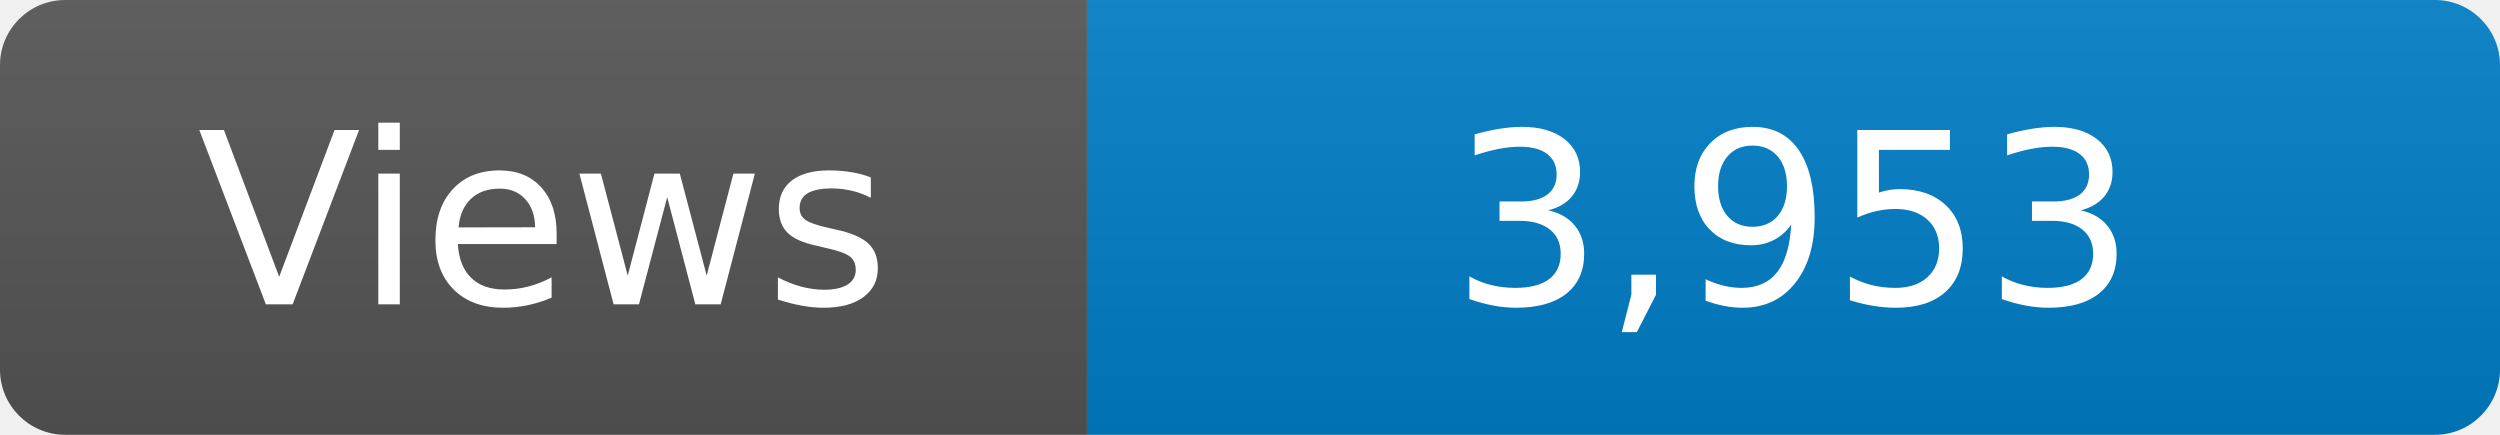
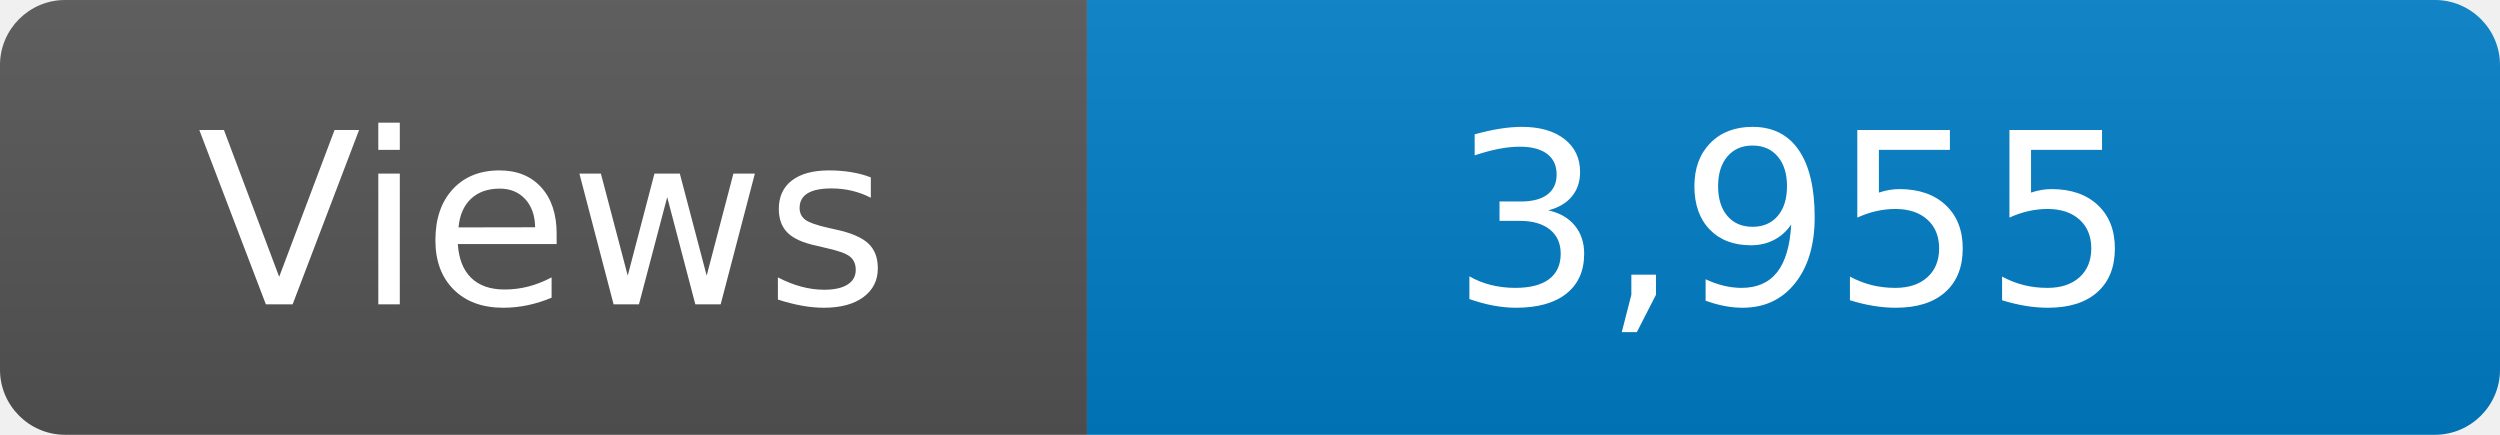
<svg xmlns="http://www.w3.org/2000/svg" width="115" height="20" role="img" aria-label="Maintained?: yes">
  <linearGradient id="s" x2="0" y2="100%">
    <stop offset="0" stop-color="#bbb" stop-opacity=".1" />
    <stop offset="1" stop-opacity=".1" />
  </linearGradient>
  <clipPath id="r">
    <rect width="115" height="20" rx="3" fill="#fff" />
  </clipPath>
  <g clip-path="url(#r)">
    <rect width="50" height="20" fill="#555" />
    <rect x="50" width="160" height="20" fill="#007ec6" />
    <rect width="115" height="20" fill="url(#s)" />
  </g>
  <g fill="#fff" text-anchor="middle" font-family="Verdana,Geneva,DejaVu Sans,sans-serif" font-size="110">
    <text x="250" y="140" transform="scale(.1)" fill="#fff">Views</text>
-     <text x="825" y="140" transform="scale(.1)" fill="#fff">3,953</text>
+     <text x="825" y="140" transform="scale(.1)" fill="#fff">3,955</text>
  </g>
</svg>
